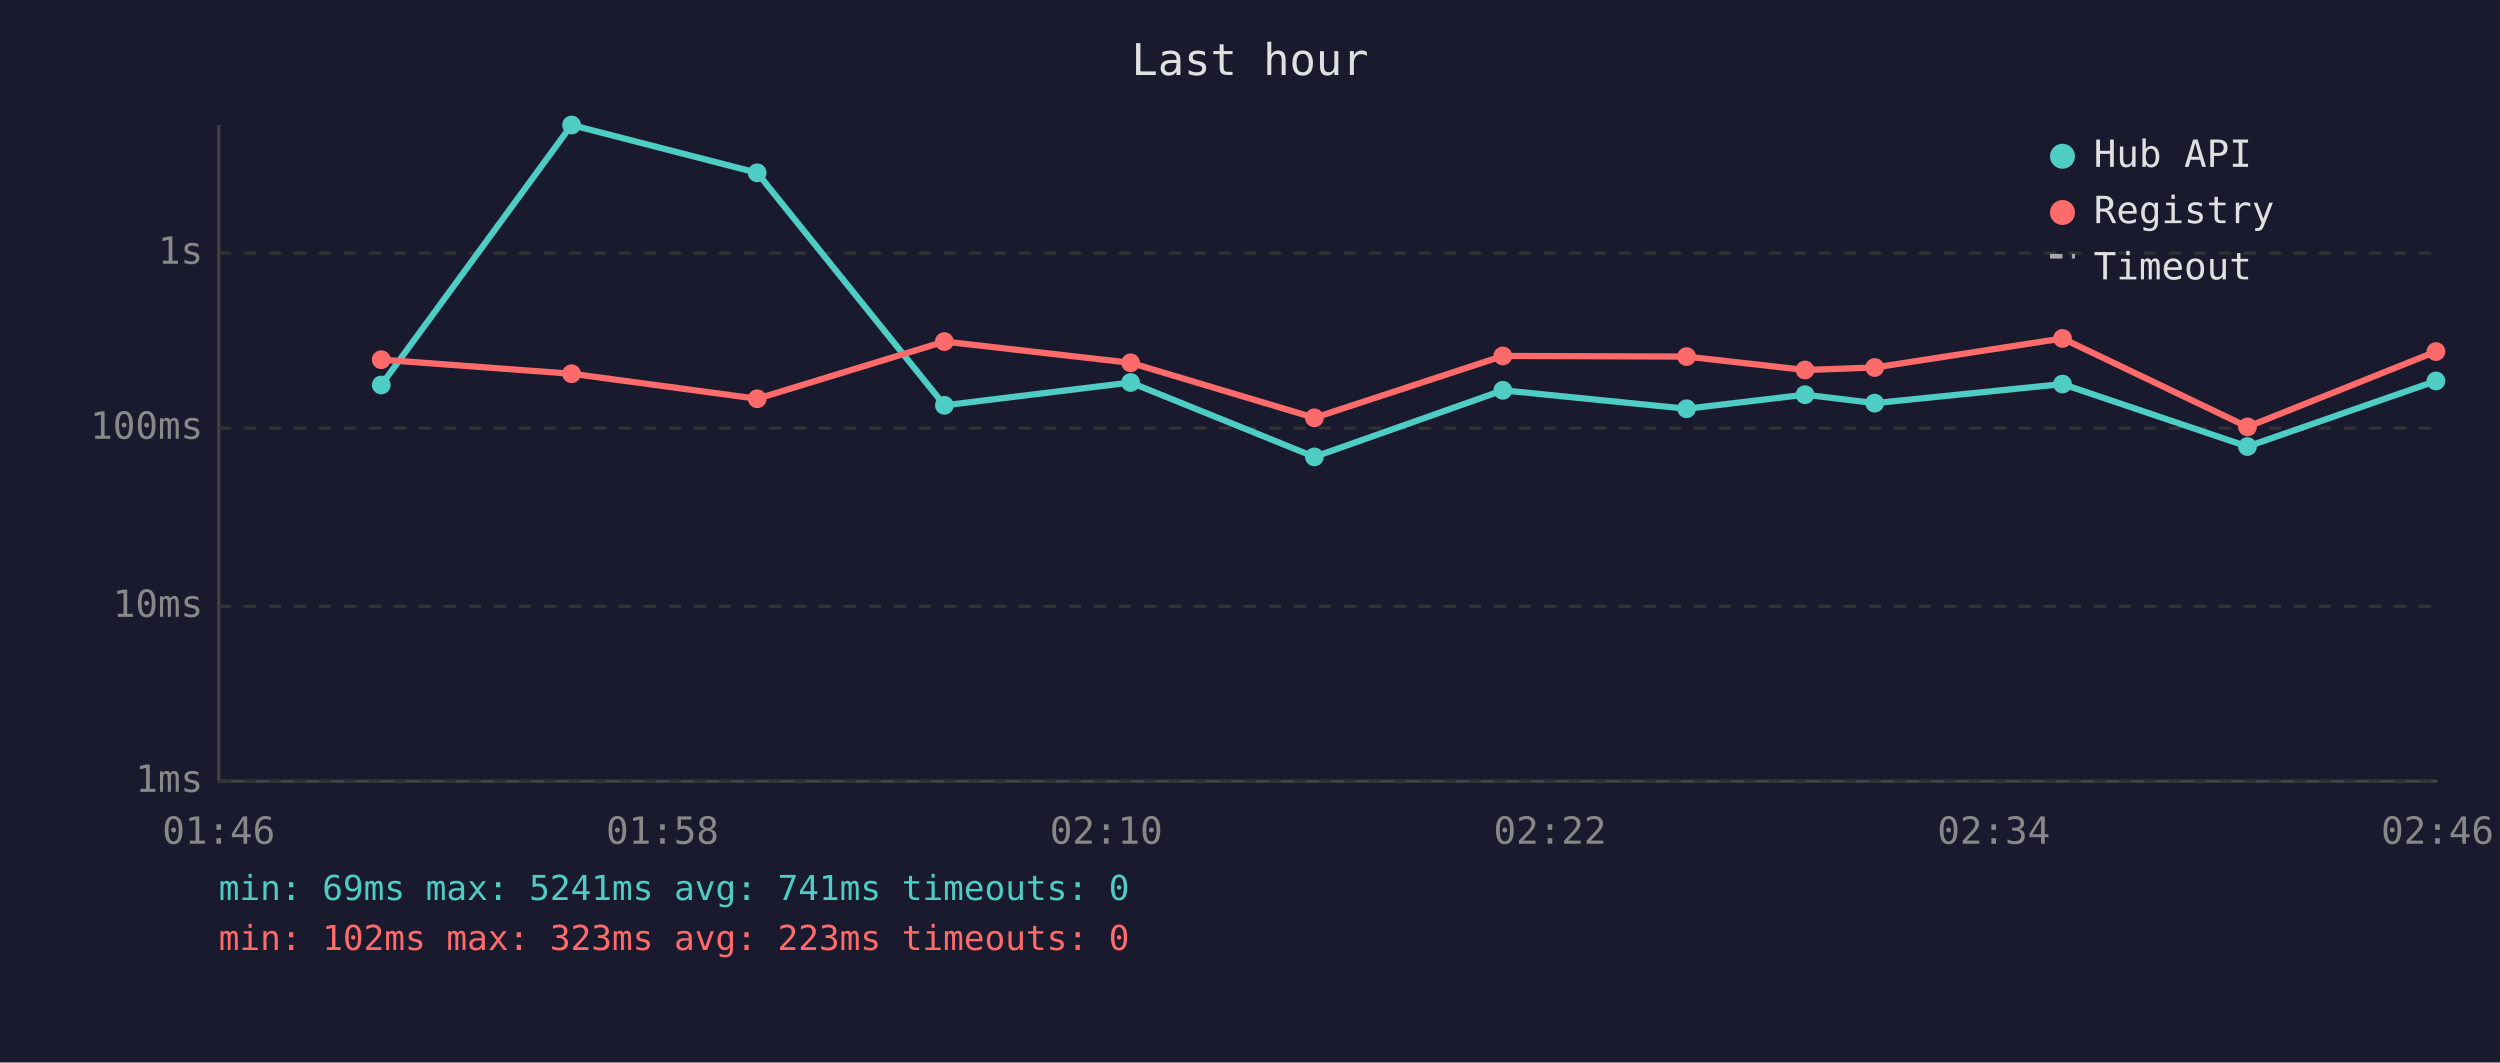
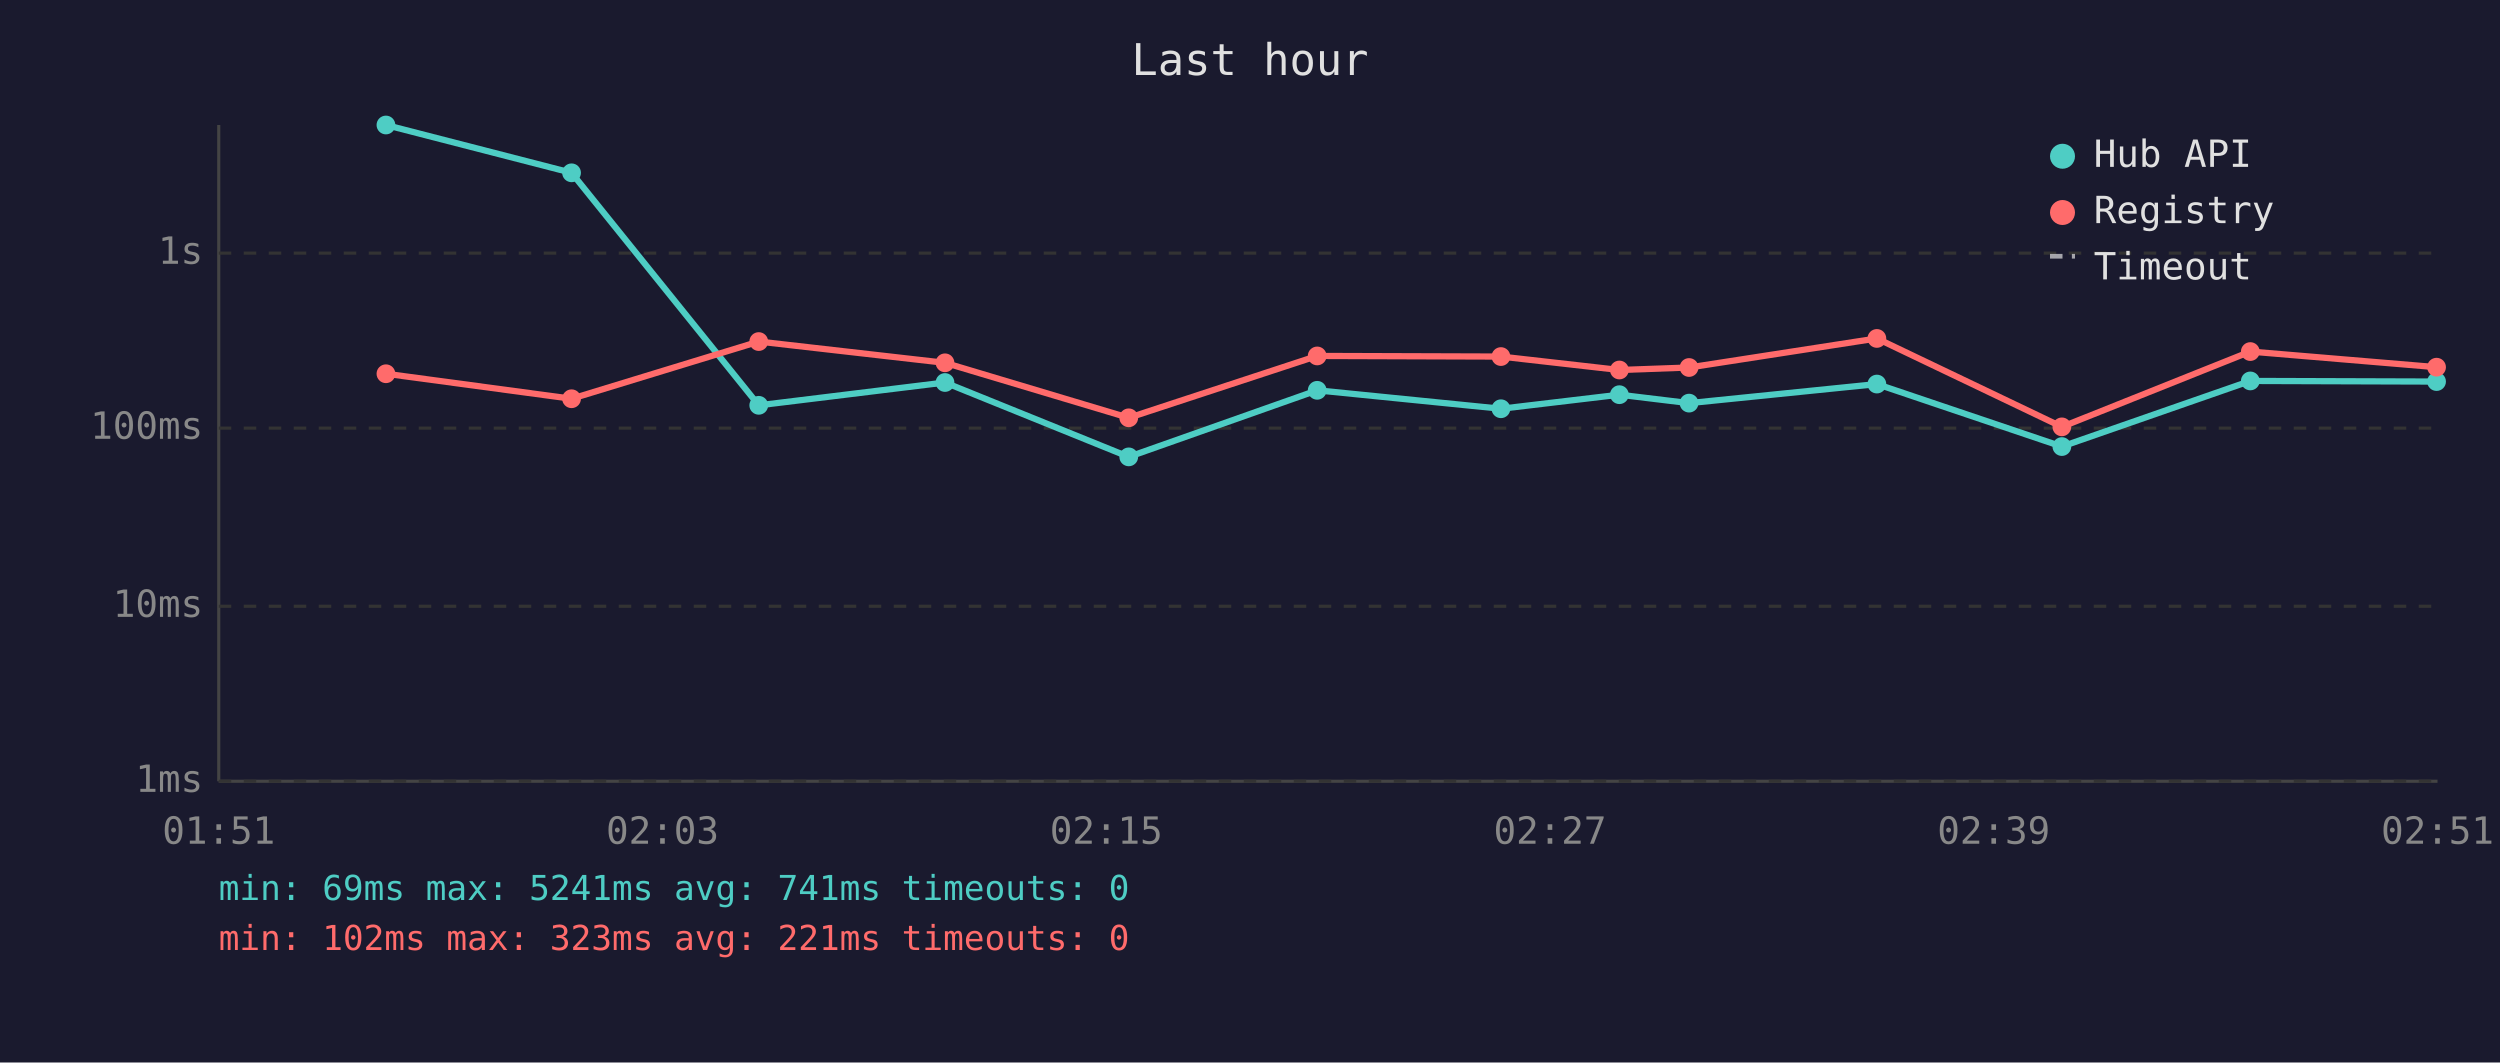
<svg xmlns="http://www.w3.org/2000/svg" viewBox="0 0 800 340" font-family="monospace" font-size="12">
  <rect width="800" height="340" fill="#1a1a2e" />
  <text x="400" y="24" fill="#e0e0e0" font-size="14" text-anchor="middle">Last hour</text>
  <line x1="70" y1="40" x2="70" y2="250" stroke="#444" stroke-width="1" />
  <line x1="70" y1="250" x2="780" y2="250" stroke="#444" stroke-width="1" />
  <line x1="70" y1="250" x2="780" y2="250" stroke="#333" stroke-width="1" stroke-dasharray="4" />
  <text x="65" y="250" fill="#888" text-anchor="end" dominant-baseline="middle">1ms</text>
  <line x1="70" y1="194" x2="780" y2="194" stroke="#333" stroke-width="1" stroke-dasharray="4" />
  <text x="65" y="194" fill="#888" text-anchor="end" dominant-baseline="middle">10ms</text>
  <line x1="70" y1="137" x2="780" y2="137" stroke="#333" stroke-width="1" stroke-dasharray="4" />
  <text x="65" y="137" fill="#888" text-anchor="end" dominant-baseline="middle">100ms</text>
  <line x1="70" y1="81" x2="780" y2="81" stroke="#333" stroke-width="1" stroke-dasharray="4" />
  <text x="65" y="81" fill="#888" text-anchor="end" dominant-baseline="middle">1s</text>
-   <text x="70" y="270" fill="#888" text-anchor="middle">01:46</text>
-   <text x="212" y="270" fill="#888" text-anchor="middle">01:58</text>
-   <text x="354" y="270" fill="#888" text-anchor="middle">02:10</text>
-   <text x="496" y="270" fill="#888" text-anchor="middle">02:22</text>
-   <text x="638" y="270" fill="#888" text-anchor="middle">02:34</text>
-   <text x="780" y="270" fill="#888" text-anchor="middle">02:46</text>
-   <polyline points="122.0,123.2 182.9,40.0 242.3,55.3 302.2,129.7 361.8,122.4 420.6,146.2 480.9,124.9 539.7,130.8 577.6,126.3 599.9,129.0 660.0,122.9 719.2,142.9 779.5,121.9" fill="none" stroke="#4ecdc4" stroke-width="2" opacity="1" />
-   <circle cx="122.0" cy="123.2" r="3" fill="#4ecdc4" />
-   <circle cx="182.9" cy="40.0" r="3" fill="#4ecdc4" />
-   <circle cx="242.3" cy="55.3" r="3" fill="#4ecdc4" />
-   <circle cx="302.2" cy="129.7" r="3" fill="#4ecdc4" />
-   <circle cx="361.8" cy="122.4" r="3" fill="#4ecdc4" />
-   <circle cx="420.6" cy="146.2" r="3" fill="#4ecdc4" />
-   <circle cx="480.9" cy="124.9" r="3" fill="#4ecdc4" />
-   <circle cx="539.7" cy="130.8" r="3" fill="#4ecdc4" />
-   <circle cx="577.6" cy="126.3" r="3" fill="#4ecdc4" />
-   <circle cx="599.9" cy="129.0" r="3" fill="#4ecdc4" />
-   <circle cx="660.0" cy="122.9" r="3" fill="#4ecdc4" />
-   <circle cx="719.2" cy="142.9" r="3" fill="#4ecdc4" />
-   <circle cx="779.5" cy="121.9" r="3" fill="#4ecdc4" />
-   <polyline points="122.0,115.1 182.9,119.6 242.3,127.6 302.2,109.3 361.8,116.1 420.6,133.7 480.9,113.9 539.7,114.1 577.6,118.4 599.9,117.6 660.0,108.3 719.2,136.6 779.5,112.5" fill="none" stroke="#ff6b6b" stroke-width="2" opacity="1" />
-   <circle cx="122.0" cy="115.1" r="3" fill="#ff6b6b" />
-   <circle cx="182.9" cy="119.6" r="3" fill="#ff6b6b" />
-   <circle cx="242.3" cy="127.6" r="3" fill="#ff6b6b" />
-   <circle cx="302.2" cy="109.3" r="3" fill="#ff6b6b" />
-   <circle cx="361.8" cy="116.1" r="3" fill="#ff6b6b" />
-   <circle cx="420.6" cy="133.7" r="3" fill="#ff6b6b" />
-   <circle cx="480.9" cy="113.9" r="3" fill="#ff6b6b" />
-   <circle cx="539.7" cy="114.1" r="3" fill="#ff6b6b" />
-   <circle cx="577.6" cy="118.4" r="3" fill="#ff6b6b" />
-   <circle cx="599.9" cy="117.6" r="3" fill="#ff6b6b" />
-   <circle cx="660.0" cy="108.3" r="3" fill="#ff6b6b" />
-   <circle cx="719.2" cy="136.6" r="3" fill="#ff6b6b" />
-   <circle cx="779.5" cy="112.5" r="3" fill="#ff6b6b" />
+   <text x="70" y="270" fill="#888" text-anchor="middle">01:51</text>
+   <text x="212" y="270" fill="#888" text-anchor="middle">02:03</text>
+   <text x="354" y="270" fill="#888" text-anchor="middle">02:15</text>
+   <text x="496" y="270" fill="#888" text-anchor="middle">02:27</text>
+   <text x="638" y="270" fill="#888" text-anchor="middle">02:39</text>
+   <text x="780" y="270" fill="#888" text-anchor="middle">02:51</text>
+   <polyline points="123.5,40.0 182.9,55.3 242.8,129.7 302.4,122.4 361.2,146.2 421.5,124.9 480.3,130.8 518.2,126.3 540.5,129.0 600.6,122.9 659.8,142.9 720.1,121.9 779.7,122.1" fill="none" stroke="#4ecdc4" stroke-width="2" opacity="1" />
+   <circle cx="123.5" cy="40.0" r="3" fill="#4ecdc4" />
+   <circle cx="182.9" cy="55.3" r="3" fill="#4ecdc4" />
+   <circle cx="242.8" cy="129.7" r="3" fill="#4ecdc4" />
+   <circle cx="302.4" cy="122.4" r="3" fill="#4ecdc4" />
+   <circle cx="361.2" cy="146.2" r="3" fill="#4ecdc4" />
+   <circle cx="421.5" cy="124.9" r="3" fill="#4ecdc4" />
+   <circle cx="480.3" cy="130.8" r="3" fill="#4ecdc4" />
+   <circle cx="518.2" cy="126.3" r="3" fill="#4ecdc4" />
+   <circle cx="540.5" cy="129.0" r="3" fill="#4ecdc4" />
+   <circle cx="600.6" cy="122.9" r="3" fill="#4ecdc4" />
+   <circle cx="659.8" cy="142.9" r="3" fill="#4ecdc4" />
+   <circle cx="720.1" cy="121.9" r="3" fill="#4ecdc4" />
+   <circle cx="779.7" cy="122.1" r="3" fill="#4ecdc4" />
+   <polyline points="123.5,119.6 182.9,127.6 242.8,109.3 302.4,116.1 361.2,133.7 421.5,113.9 480.3,114.1 518.2,118.4 540.5,117.6 600.6,108.3 659.8,136.6 720.1,112.5 779.7,117.5" fill="none" stroke="#ff6b6b" stroke-width="2" opacity="1" />
+   <circle cx="123.5" cy="119.6" r="3" fill="#ff6b6b" />
+   <circle cx="182.9" cy="127.6" r="3" fill="#ff6b6b" />
+   <circle cx="242.8" cy="109.3" r="3" fill="#ff6b6b" />
+   <circle cx="302.4" cy="116.1" r="3" fill="#ff6b6b" />
+   <circle cx="361.2" cy="133.7" r="3" fill="#ff6b6b" />
+   <circle cx="421.5" cy="113.9" r="3" fill="#ff6b6b" />
+   <circle cx="480.3" cy="114.1" r="3" fill="#ff6b6b" />
+   <circle cx="518.2" cy="118.4" r="3" fill="#ff6b6b" />
+   <circle cx="540.5" cy="117.6" r="3" fill="#ff6b6b" />
+   <circle cx="600.6" cy="108.3" r="3" fill="#ff6b6b" />
+   <circle cx="659.8" cy="136.6" r="3" fill="#ff6b6b" />
+   <circle cx="720.1" cy="112.5" r="3" fill="#ff6b6b" />
+   <circle cx="779.7" cy="117.5" r="3" fill="#ff6b6b" />
  <circle cx="660" cy="50" r="4" fill="#4ecdc4" />
  <text x="670" y="50" fill="#e0e0e0" dominant-baseline="middle">Hub API</text>
  <circle cx="660" cy="68" r="4" fill="#ff6b6b" />
  <text x="670" y="68" fill="#e0e0e0" dominant-baseline="middle">Registry</text>
  <line x1="656" y1="82" x2="664" y2="82" stroke="#e0e0e0" stroke-width="1.5" stroke-dasharray="4,3" opacity="0.7" />
  <text x="670" y="86" fill="#e0e0e0" dominant-baseline="middle">Timeout</text>
  <text x="70" y="288" fill="#4ecdc4" font-size="11">min: 69ms  max: 5241ms  avg: 741ms  timeouts: 0</text>
-   <text x="70" y="304" fill="#ff6b6b" font-size="11">min: 102ms  max: 323ms  avg: 223ms  timeouts: 0</text>
+   <text x="70" y="304" fill="#ff6b6b" font-size="11">min: 102ms  max: 323ms  avg: 221ms  timeouts: 0</text>
</svg>
